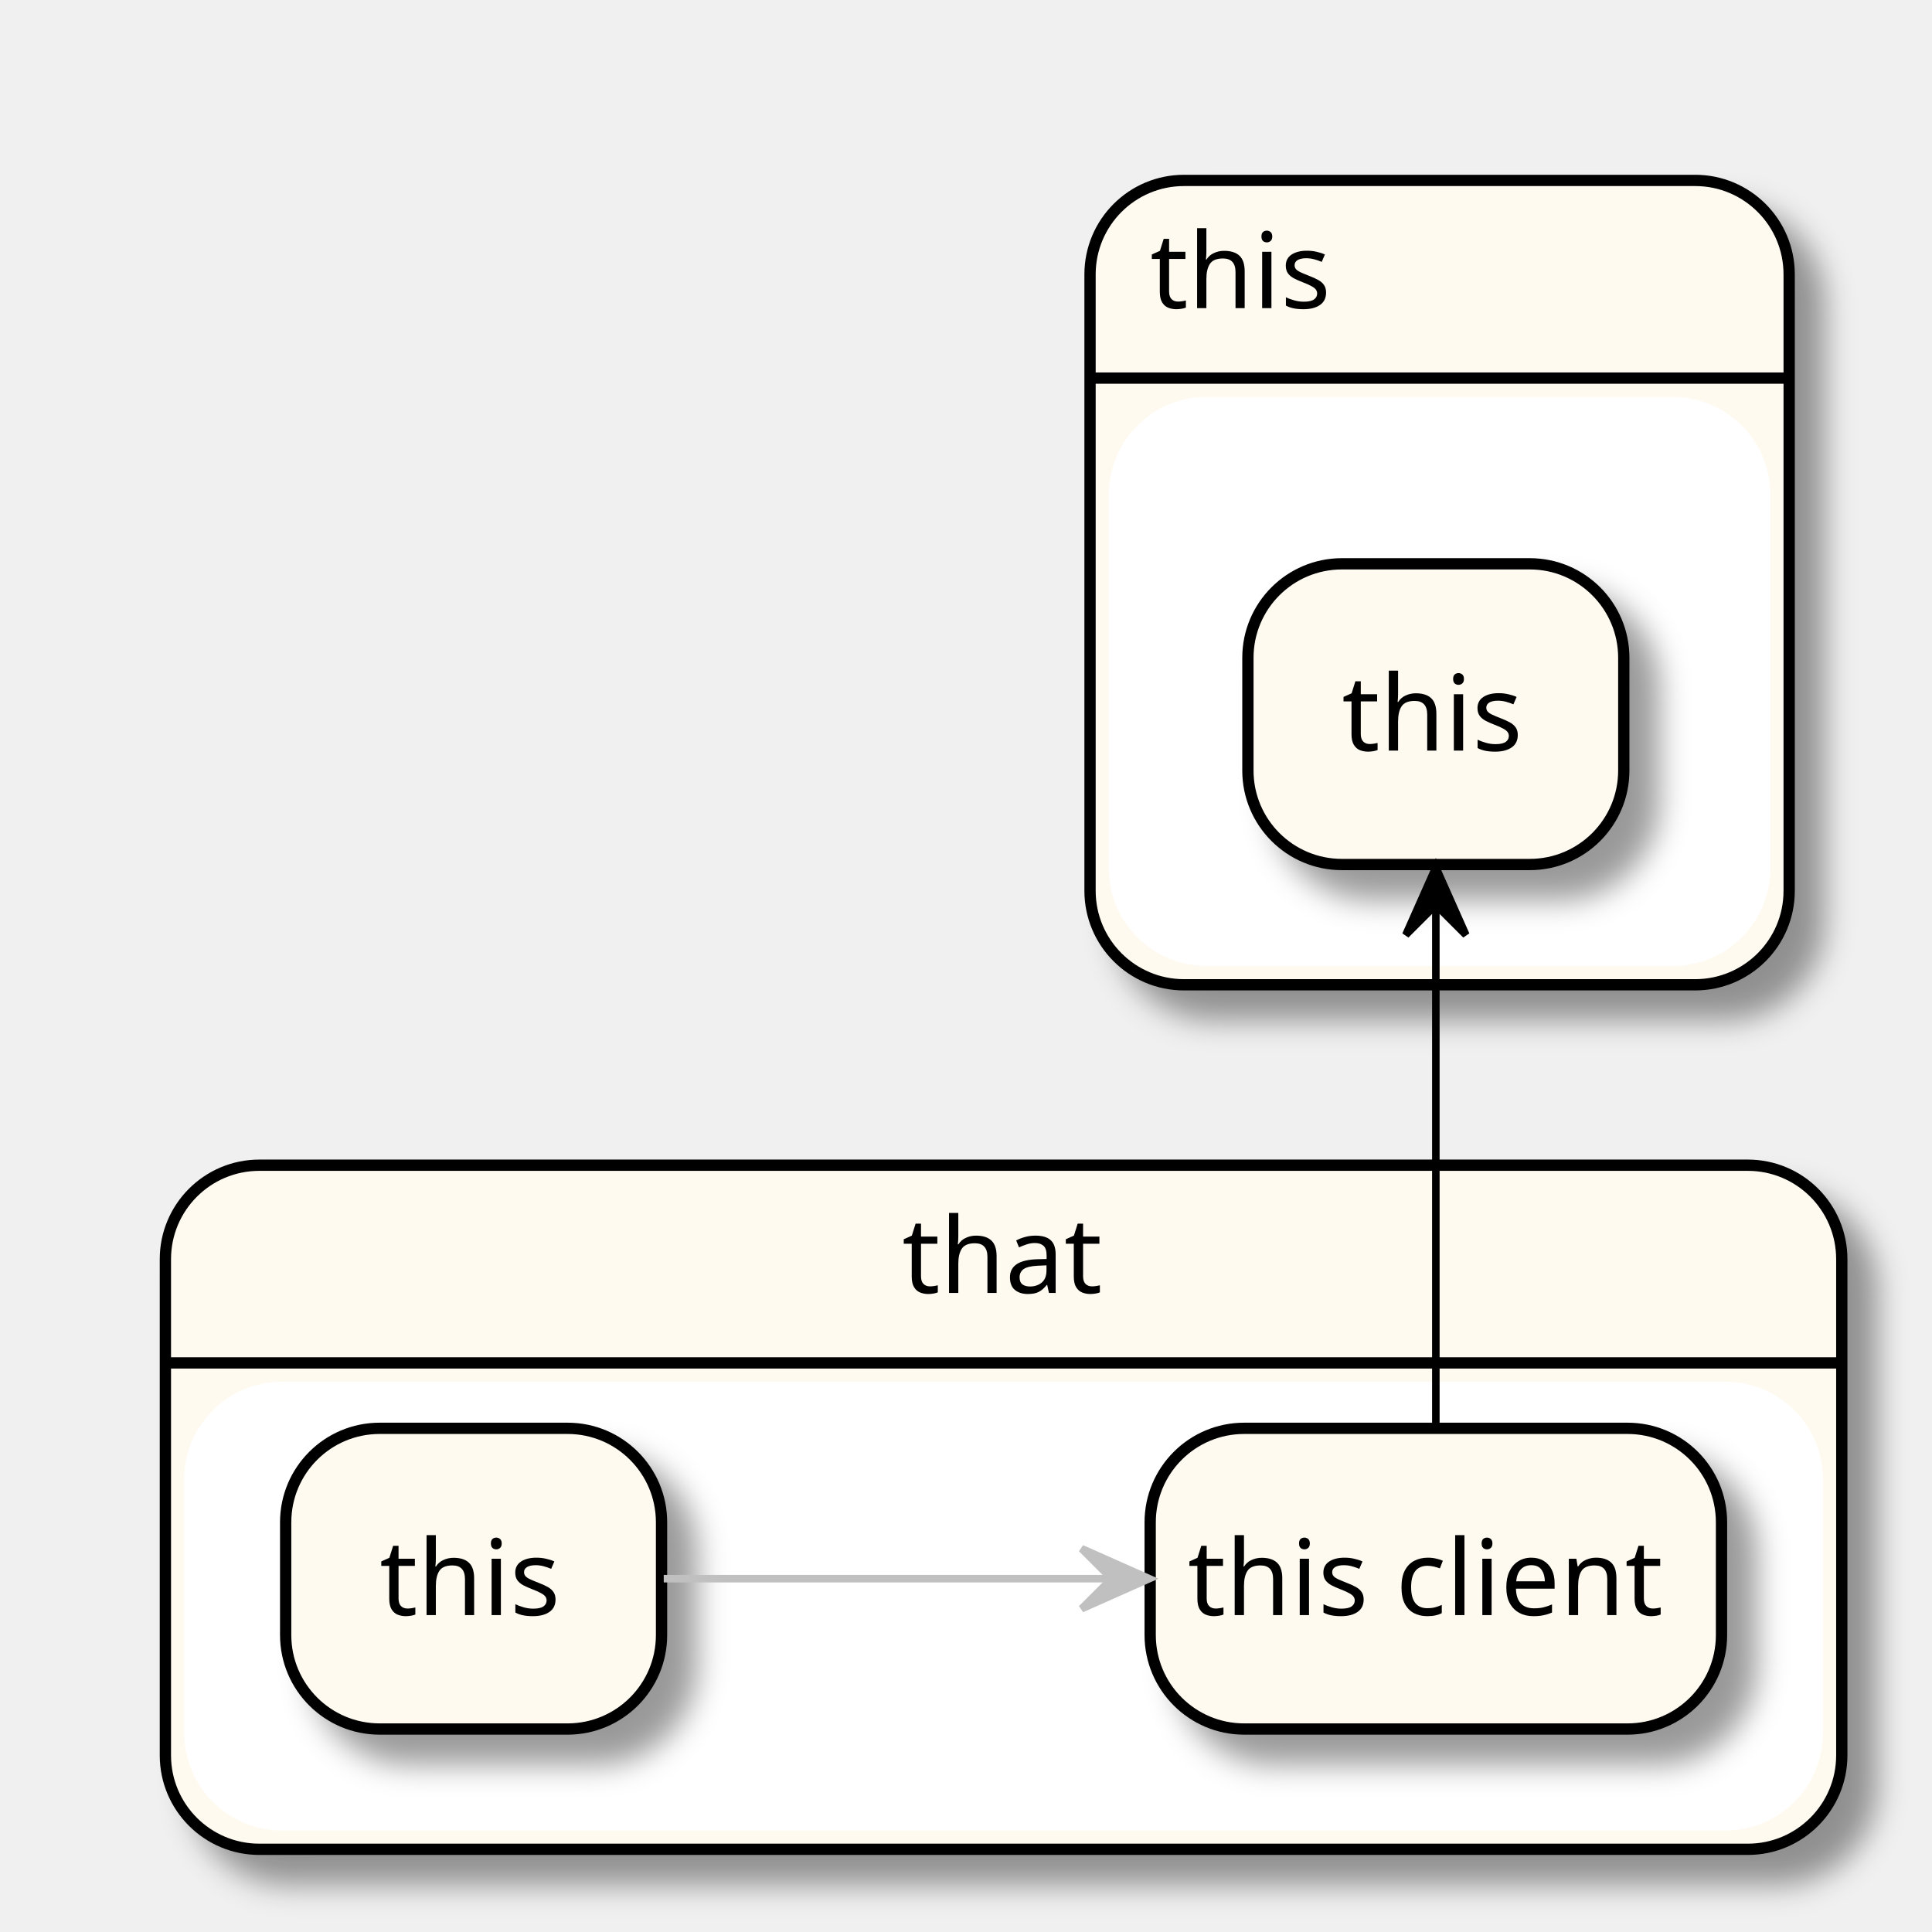
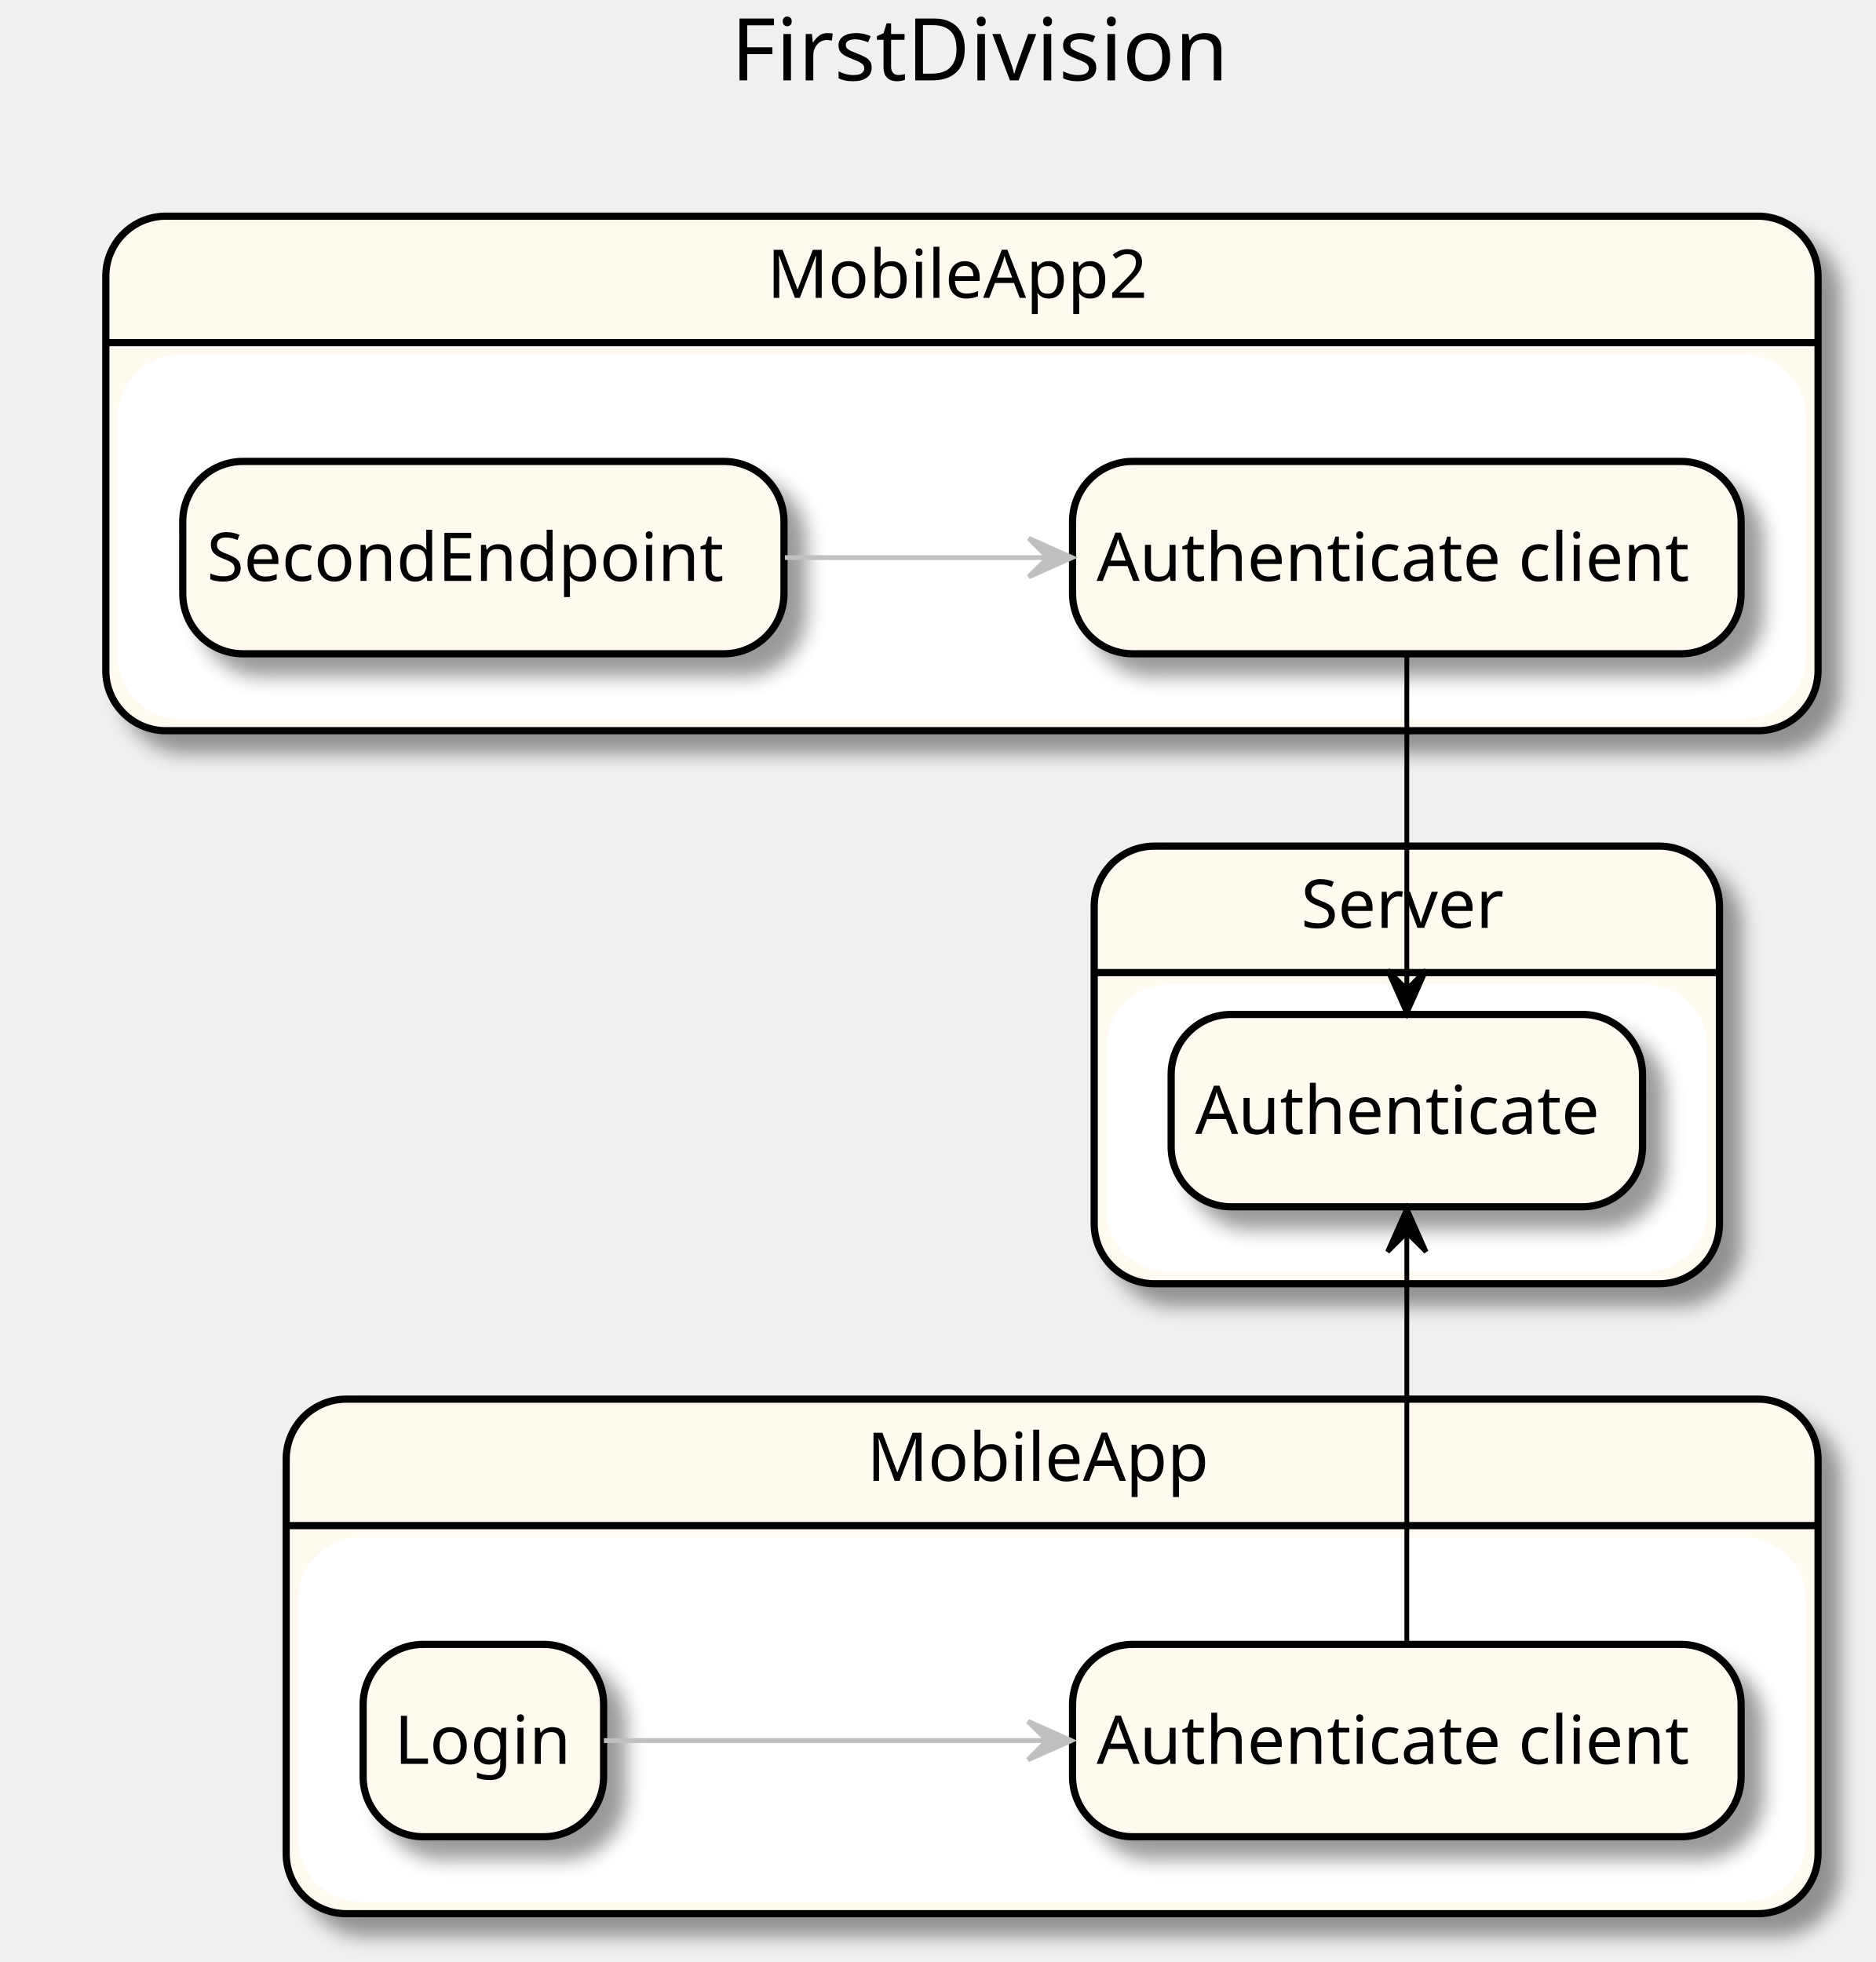
- <svg xmlns="http://www.w3.org/2000/svg" contentScriptType="application/ecmascript" contentStyleType="text/css" height="257px" preserveAspectRatio="none" style="width:257px;height:257px;" version="1.1" viewBox="0 0 257 257" width="257px" zoomAndPan="magnify">
+ <svg xmlns="http://www.w3.org/2000/svg" contentScriptType="application/ecmascript" contentStyleType="text/css" height="408px" preserveAspectRatio="none" style="width:390px;height:408px;" version="1.1" viewBox="0 0 390 408" width="390px" zoomAndPan="magnify">
  <defs>
-     <filter height="300%" id="f1oeg322r8g6sn" width="300%" x="-1" y="-1">
+     <filter height="300%" id="f1r19et0ckgh4h" width="300%" x="-1" y="-1">
      <feGaussianBlur result="blurOut" stdDeviation="2.0" />
      <feColorMatrix in="blurOut" result="blurOut2" type="matrix" values="0 0 0 0 0 0 0 0 0 0 0 0 0 0 0 0 0 0 .4 0" />
      <feOffset dx="4.0" dy="4.0" in="blurOut2" result="blurOut3" />
      <feBlend in="SourceGraphic" in2="blurOut3" mode="normal" />
    </filter>
  </defs>
  <g>
-     <rect fill="#FFFAF0" filter="url(#f1oeg322r8g6sn)" height="91" rx="12.5" ry="12.5" style="stroke: #000000; stroke-width: 1.5;" width="223" x="22" y="155" />
-     <rect fill="#FFFFFF" height="58.703" rx="12.5" ry="12.5" style="stroke: #FFFFFF; stroke-width: 1.0;" width="217" x="25" y="184.297" />
-     <line style="stroke: #000000; stroke-width: 1.5;" x1="22" x2="245" y1="181.297" y2="181.297" />
-     <text fill="#000000" font-family="sans-serif" font-size="14" lengthAdjust="spacingAndGlyphs" textLength="27" x="120" y="171.995">that</text>
-     <rect fill="#FFFAF0" filter="url(#f1oeg322r8g6sn)" height="107" rx="12.5" ry="12.5" style="stroke: #000000; stroke-width: 1.5;" width="93" x="145" y="24" />
-     <rect fill="#FFFFFF" height="74.703" rx="12.5" ry="12.5" style="stroke: #FFFFFF; stroke-width: 1.0;" width="87" x="148" y="53.297" />
-     <line style="stroke: #000000; stroke-width: 1.5;" x1="145" x2="238" y1="50.297" y2="50.297" />
-     <text fill="#000000" font-family="sans-serif" font-size="14" lengthAdjust="spacingAndGlyphs" textLength="25" x="153" y="40.995">this</text>
-     <rect fill="#FFFAF0" filter="url(#f1oeg322r8g6sn)" height="40" rx="12.5" ry="12.5" style="stroke: #000000; stroke-width: 1.5;" width="50" x="38" y="190" />
-     <text fill="#000000" font-family="sans-serif" font-size="14" lengthAdjust="spacingAndGlyphs" textLength="25" x="50.5" y="214.847">this</text>
-     <rect fill="#FFFAF0" filter="url(#f1oeg322r8g6sn)" height="40" rx="12.5" ry="12.5" style="stroke: #000000; stroke-width: 1.5;" width="76" x="153" y="190" />
-     <text fill="#000000" font-family="sans-serif" font-size="14" lengthAdjust="spacingAndGlyphs" textLength="66" x="158" y="214.847">this client</text>
-     <rect fill="#FFFAF0" filter="url(#f1oeg322r8g6sn)" height="40" rx="12.5" ry="12.5" style="stroke: #000000; stroke-width: 1.5;" width="50" x="166" y="75" />
-     <text fill="#000000" font-family="sans-serif" font-size="14" lengthAdjust="spacingAndGlyphs" textLength="25" x="178.5" y="99.847">this</text>
-     <path d="M88.294,210 C105.099,210 127.904,210 147.66,210 " fill="none" id="_0-&gt;_1" style="stroke: #C0C0C0; stroke-width: 1.0;" />
-     <polygon fill="#C0C0C0" points="152.877,210,143.877,206,147.877,210,143.877,214,152.877,210" style="stroke: #C0C0C0; stroke-width: 1.0;" />
-     <path d="M191,189.785 C191,166.722 191,143.66 191,120.597 " fill="none" id="_1-&gt;_2" style="stroke: #000000; stroke-width: 1.0;" />
-     <polygon fill="#000000" points="191,115.364,187,124.364,191,120.364,195,124.364,191,115.364" style="stroke: #000000; stroke-width: 1.0;" />
+     <text fill="#000000" font-family="sans-serif" font-size="18" lengthAdjust="spacingAndGlyphs" textLength="108" x="152" y="16.708">FirstDivision</text>
+     <rect fill="#FFFAF0" filter="url(#f1r19et0ckgh4h)" height="107" rx="12.5" ry="12.5" style="stroke: #000000; stroke-width: 1.5;" width="318.5" x="59.5" y="290.953" />
+     <rect fill="#FFFFFF" height="74.703" rx="12.5" ry="12.5" style="stroke: #FFFFFF; stroke-width: 1.0;" width="312.5" x="62.5" y="320.25" />
+     <line style="stroke: #000000; stroke-width: 1.5;" x1="59.5" x2="378" y1="317.25" y2="317.25" />
+     <text fill="#000000" font-family="sans-serif" font-size="14" lengthAdjust="spacingAndGlyphs" textLength="72" x="180.25" y="307.948">MobileApp</text>
+     <rect fill="#FFFAF0" filter="url(#f1r19et0ckgh4h)" height="107" rx="12.5" ry="12.5" style="stroke: #000000; stroke-width: 1.5;" width="356" x="22" y="44.953" />
+     <rect fill="#FFFFFF" height="74.703" rx="12.5" ry="12.5" style="stroke: #FFFFFF; stroke-width: 1.0;" width="350" x="25" y="74.25" />
+     <line style="stroke: #000000; stroke-width: 1.5;" x1="22" x2="378" y1="71.25" y2="71.25" />
+     <text fill="#000000" font-family="sans-serif" font-size="14" lengthAdjust="spacingAndGlyphs" textLength="81" x="159.5" y="61.948">MobileApp2</text>
+     <rect fill="#FFFAF0" filter="url(#f1r19et0ckgh4h)" height="91" rx="12.5" ry="12.5" style="stroke: #000000; stroke-width: 1.5;" width="130" x="227.5" y="175.953" />
+     <rect fill="#FFFFFF" height="58.703" rx="12.5" ry="12.5" style="stroke: #FFFFFF; stroke-width: 1.0;" width="124" x="230.5" y="205.25" />
+     <line style="stroke: #000000; stroke-width: 1.5;" x1="227.5" x2="357.5" y1="202.25" y2="202.25" />
+     <text fill="#000000" font-family="sans-serif" font-size="14" lengthAdjust="spacingAndGlyphs" textLength="44" x="270.5" y="192.948">Server</text>
+     <rect fill="#FFFAF0" filter="url(#f1r19et0ckgh4h)" height="40" rx="12.5" ry="12.5" style="stroke: #000000; stroke-width: 1.5;" width="139" x="223" y="341.953" />
+     <text fill="#000000" font-family="sans-serif" font-size="14" lengthAdjust="spacingAndGlyphs" textLength="129" x="228" y="366.8">Authenticate client</text>
+     <rect fill="#FFFAF0" filter="url(#f1r19et0ckgh4h)" height="40" rx="12.5" ry="12.5" style="stroke: #000000; stroke-width: 1.5;" width="50" x="75.5" y="341.953" />
+     <text fill="#000000" font-family="sans-serif" font-size="14" lengthAdjust="spacingAndGlyphs" textLength="37" x="82" y="366.8">Login</text>
+     <rect fill="#FFFAF0" filter="url(#f1r19et0ckgh4h)" height="40" rx="12.5" ry="12.5" style="stroke: #000000; stroke-width: 1.5;" width="139" x="223" y="95.953" />
+     <text fill="#000000" font-family="sans-serif" font-size="14" lengthAdjust="spacingAndGlyphs" textLength="129" x="228" y="120.8">Authenticate client</text>
+     <rect fill="#FFFAF0" filter="url(#f1r19et0ckgh4h)" height="40" rx="12.5" ry="12.5" style="stroke: #000000; stroke-width: 1.5;" width="125" x="38" y="95.953" />
+     <text fill="#000000" font-family="sans-serif" font-size="14" lengthAdjust="spacingAndGlyphs" textLength="115" x="43" y="120.8">SecondEndpoint</text>
+     <rect fill="#FFFAF0" filter="url(#f1r19et0ckgh4h)" height="40" rx="12.5" ry="12.5" style="stroke: #000000; stroke-width: 1.5;" width="98" x="243.5" y="210.953" />
+     <text fill="#000000" font-family="sans-serif" font-size="14" lengthAdjust="spacingAndGlyphs" textLength="88" x="248.5" y="235.8">Authenticate</text>
+     <path d="M125.564,361.953 C148.691,361.953 184.851,361.953 217.519,361.953 " fill="none" id="_1-&gt;_0" style="stroke: #C0C0C0; stroke-width: 1.0;" />
+     <polygon fill="#C0C0C0" points="222.729,361.953,213.729,357.953,217.729,361.953,213.729,365.953,222.729,361.953" style="stroke: #C0C0C0; stroke-width: 1.0;" />
+     <path d="M292.5,341.74 C292.5,313.358 292.5,284.975 292.5,256.592 " fill="none" id="_0-&gt;_4" style="stroke: #000000; stroke-width: 1.0;" />
+     <polygon fill="#000000" points="292.5,251.293,288.5,260.293,292.5,256.293,296.5,260.293,292.5,251.293" style="stroke: #000000; stroke-width: 1.0;" />
+     <path d="M163.188,115.953 C180.619,115.953 199.765,115.953 217.826,115.953 " fill="none" id="_3-&gt;_2" style="stroke: #C0C0C0; stroke-width: 1.0;" />
+     <polygon fill="#C0C0C0" points="222.889,115.953,213.889,111.953,217.889,115.953,213.889,119.953,222.889,115.953" style="stroke: #C0C0C0; stroke-width: 1.0;" />
+     <path d="M292.5,136.317 C292.5,159.38 292.5,182.443 292.5,205.505 " fill="none" id="_2-&gt;_4" style="stroke: #000000; stroke-width: 1.0;" />
+     <polygon fill="#000000" points="292.5,210.738,296.5,201.738,292.5,205.738,288.5,201.738,292.5,210.738" style="stroke: #000000; stroke-width: 1.0;" />
  </g>
</svg>
